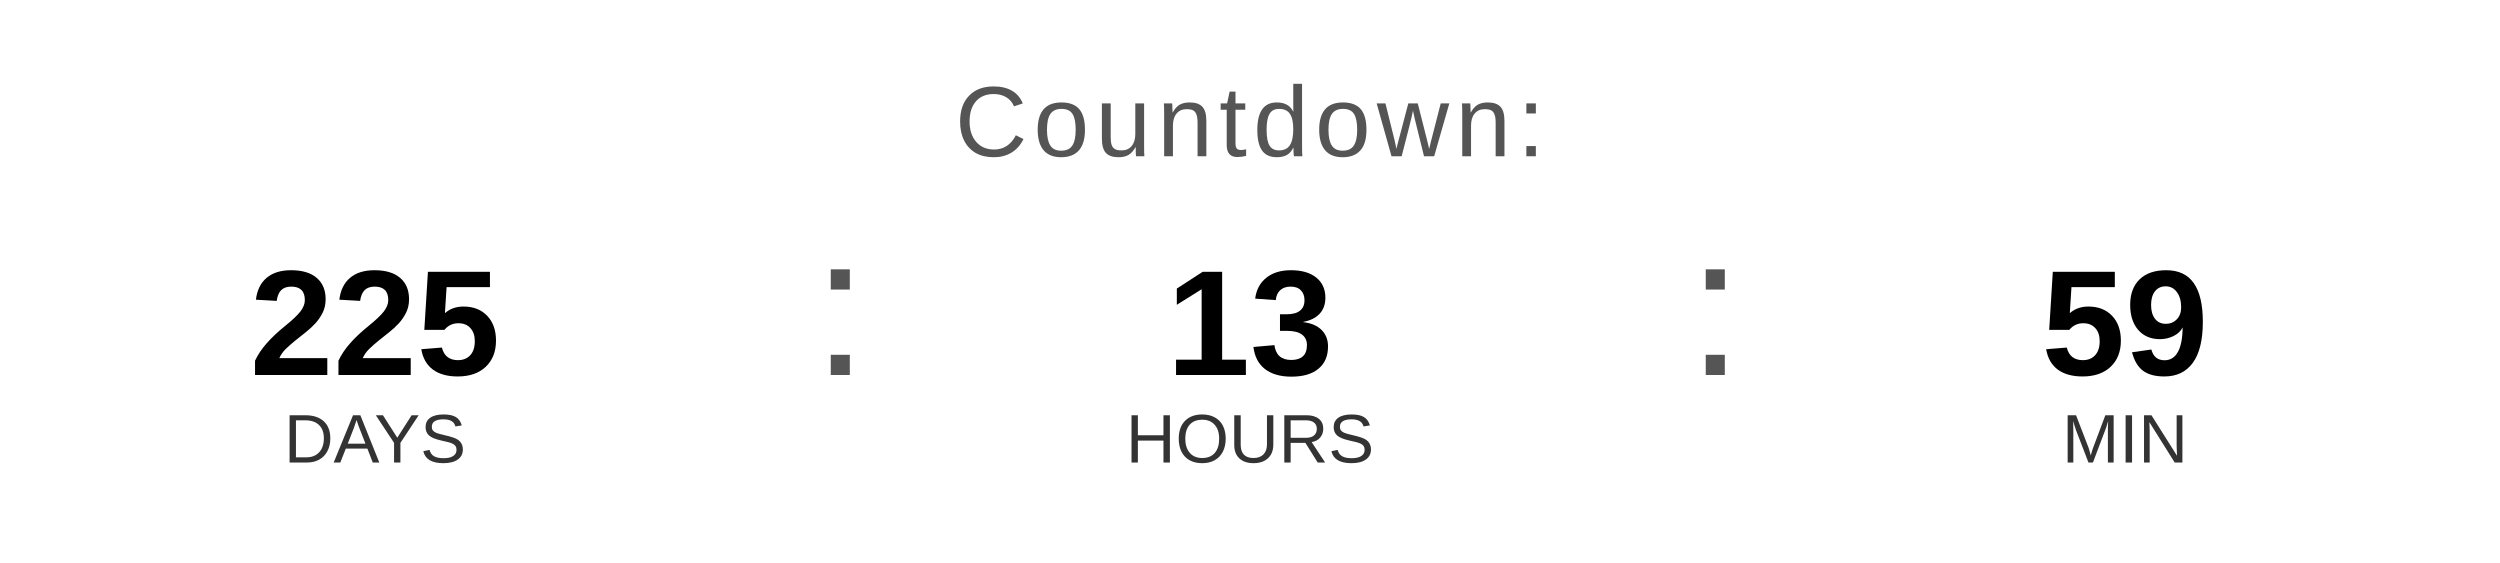
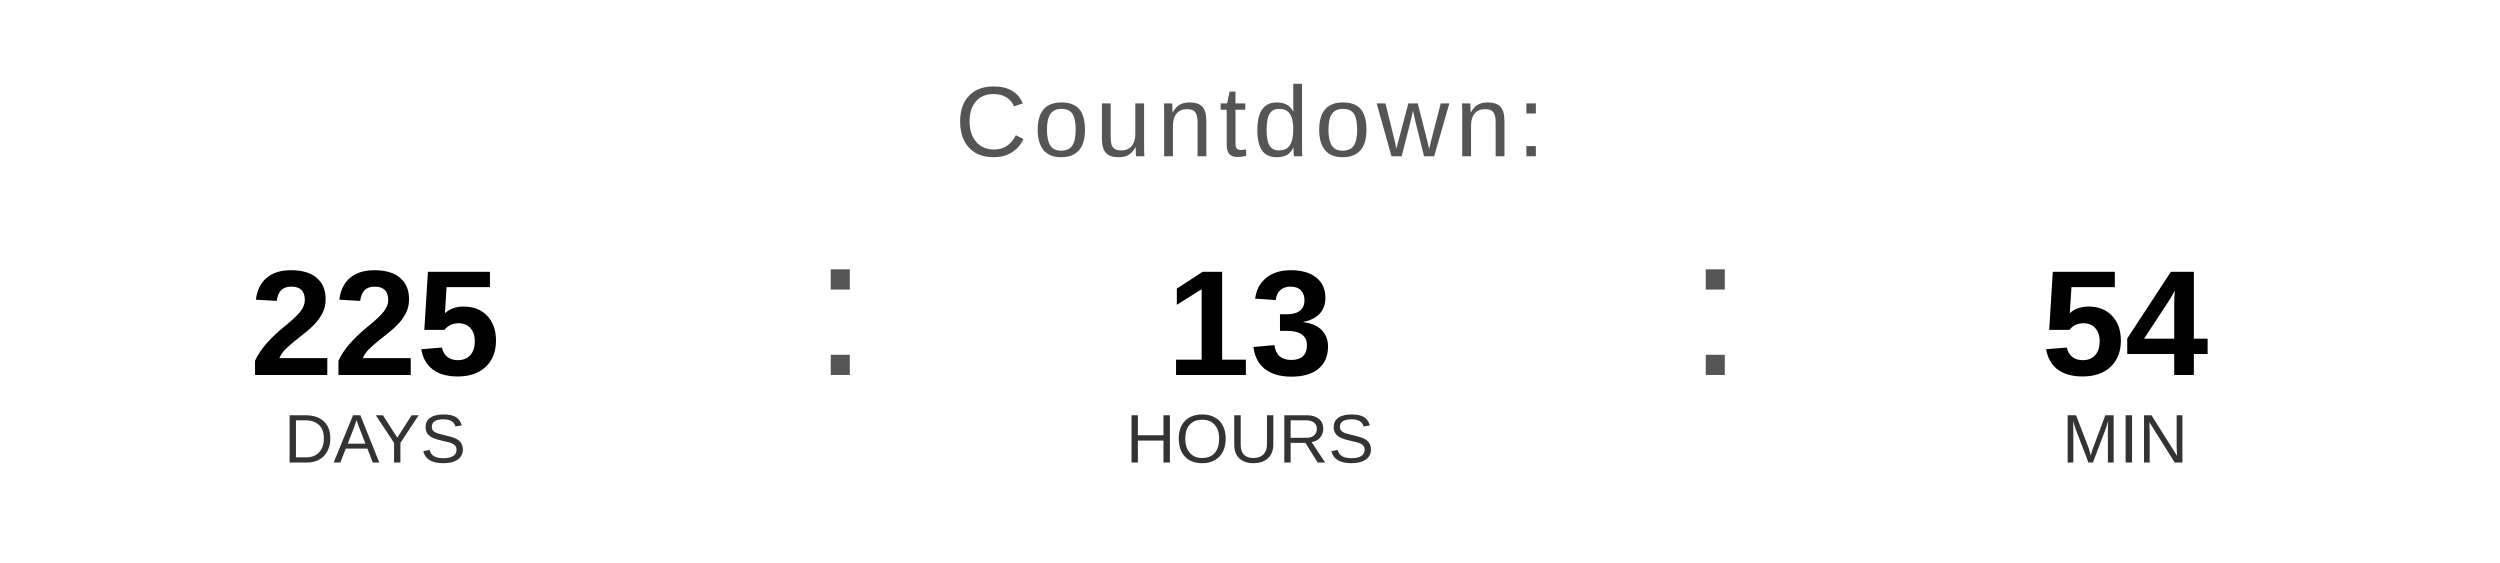
<svg xmlns="http://www.w3.org/2000/svg" width="400" height="90" viewBox="0 0 400 90">
  <text x="200" y="25" font-family="Arial, Helvetica, sans-serif" font-size="16" fill="#555555" text-anchor="middle" letter-spacing="1">
    Countdown:
  </text>
  <text x="60" y="60" font-family="Arial, Helvetica, sans-serif" font-size="24" font-weight="bold" fill="#000000" text-anchor="middle">225</text>
  <text x="60" y="74" font-family="Arial, Helvetica, sans-serif" font-size="11" fill="#333333" text-anchor="middle">DAYS</text>
  <text x="130" y="60" font-family="Arial, sans-serif" font-size="32" fill="#555555">:</text>
  <text x="200" y="60" font-family="Arial, Helvetica, sans-serif" font-size="24" font-weight="bold" fill="#000000" text-anchor="middle">13</text>
  <text x="200" y="74" font-family="Arial, Helvetica, sans-serif" font-size="11" fill="#333333" text-anchor="middle">HOURS</text>
  <text x="270" y="60" font-family="Arial, sans-serif" font-size="32" fill="#555555">:</text>
-   <text x="340" y="60" font-family="Arial, Helvetica, sans-serif" font-size="24" font-weight="bold" fill="#000000" text-anchor="middle">59</text>
+   <text x="340" y="60" font-family="Arial, Helvetica, sans-serif" font-size="24" font-weight="bold" fill="#000000" text-anchor="middle">54</text>
  <text x="340" y="74" font-family="Arial, Helvetica, sans-serif" font-size="11" fill="#333333" text-anchor="middle">MIN</text>
</svg>
